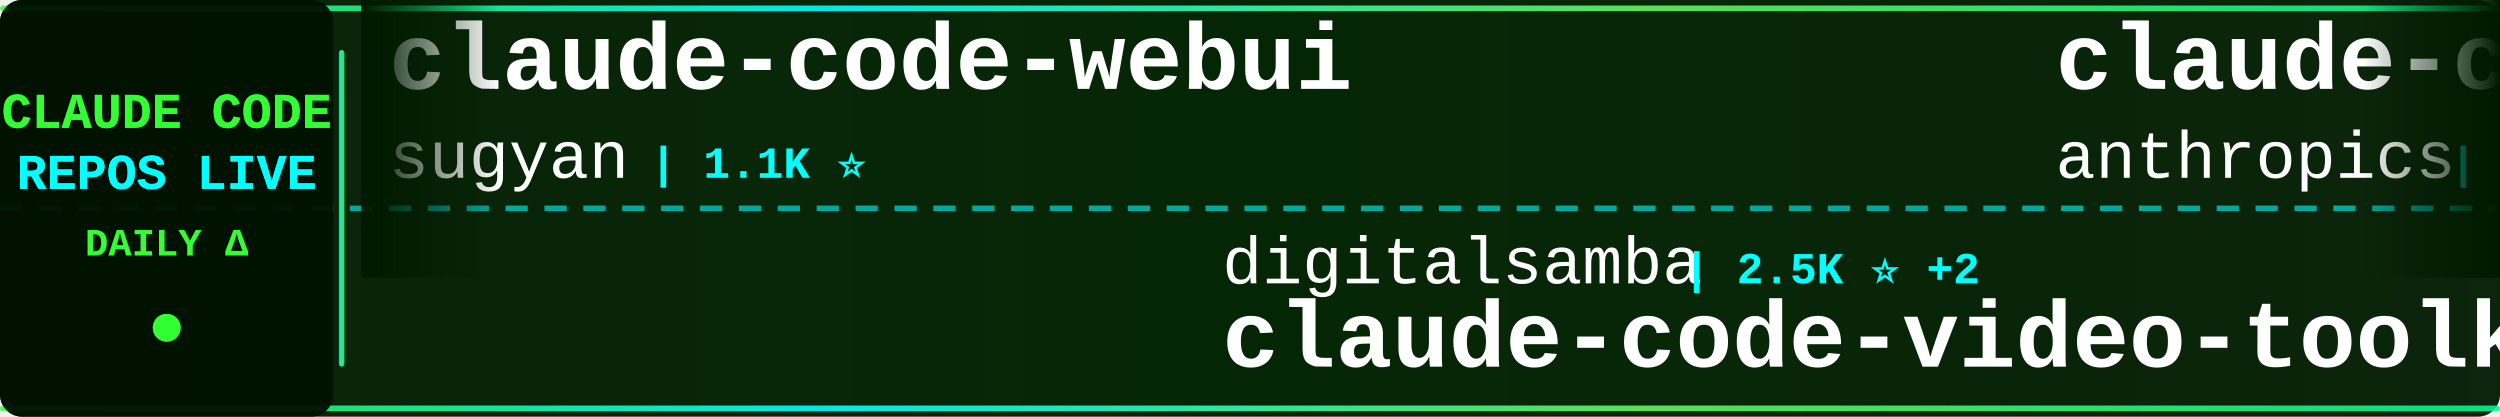
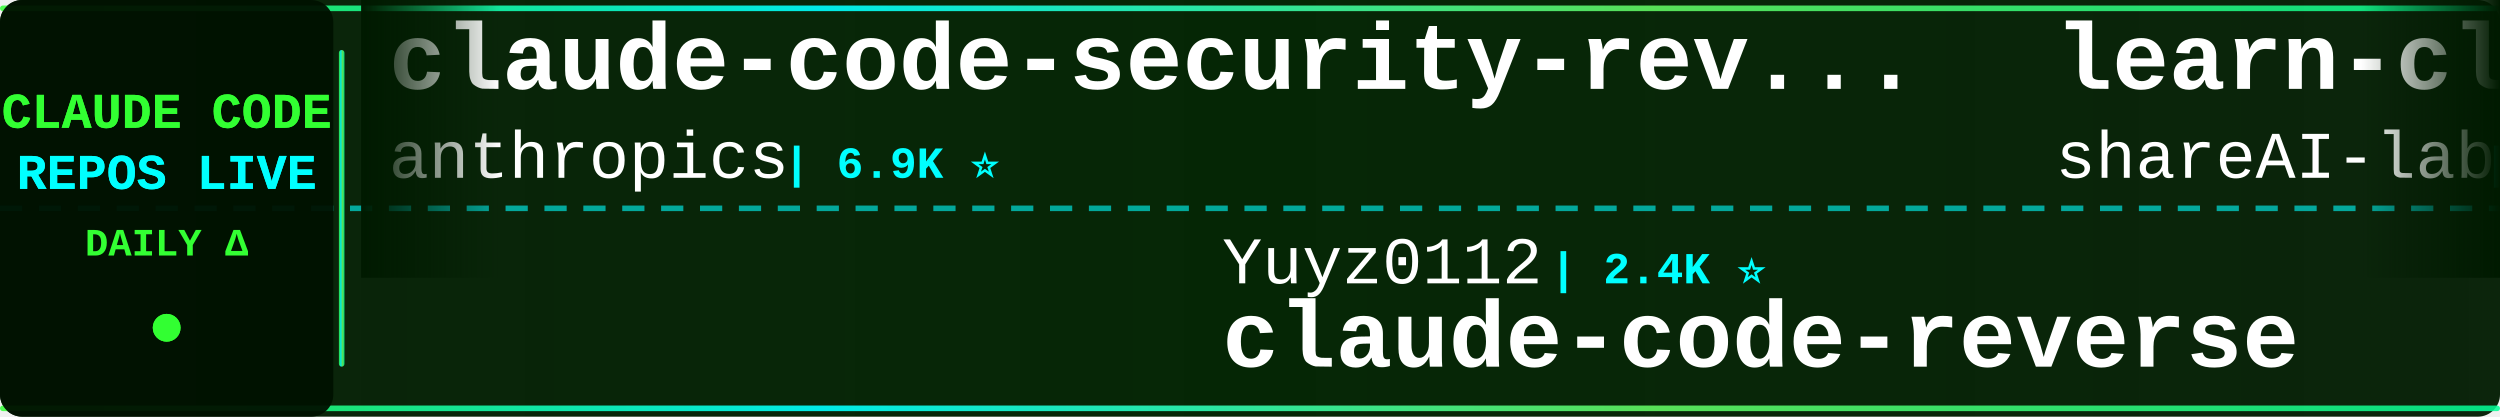
<svg xmlns="http://www.w3.org/2000/svg" width="900" height="150">
  <defs>
    <linearGradient id="tickerBg" x1="0%" y1="0%" x2="100%" y2="0%">
      <stop offset="0%" style="stop-color:#001a00;stop-opacity:0.95" />
      <stop offset="50%" style="stop-color:#002200;stop-opacity:0.98" />
      <stop offset="100%" style="stop-color:#001a00;stop-opacity:0.95" />
    </linearGradient>
    <linearGradient id="borderGrad" x1="0%" y1="0%" x2="100%" y2="0%">
      <stop offset="0%" style="stop-color:#33ff33;stop-opacity:0.85">
        <animate attributeName="stop-opacity" values="0.85;1;0.85" dur="2s" repeatCount="indefinite" />
      </stop>
      <stop offset="33%" style="stop-color:#00ffff;stop-opacity:0.9">
        <animate attributeName="stop-opacity" values="0.9;1;0.9" dur="2.2s" repeatCount="indefinite" />
      </stop>
      <stop offset="66%" style="stop-color:#66ff66;stop-opacity:0.85">
        <animate attributeName="stop-opacity" values="0.85;1;0.85" dur="1.8s" repeatCount="indefinite" />
      </stop>
      <stop offset="100%" style="stop-color:#00ff99;stop-opacity:0.85">
        <animate attributeName="stop-opacity" values="0.85;1;0.85" dur="2s" repeatCount="indefinite" />
      </stop>
    </linearGradient>
    <filter id="textGlow">
      <feGaussianBlur stdDeviation="0.1" result="coloredBlur" />
      <feMerge>
        <feMergeNode in="coloredBlur" />
        <feMergeNode in="SourceGraphic" />
      </feMerge>
    </filter>
    <filter id="metricGlow">
      <feGaussianBlur stdDeviation="0.2" result="coloredBlur" />
      <feMerge>
        <feMergeNode in="coloredBlur" />
        <feMergeNode in="SourceGraphic" />
      </feMerge>
    </filter>
    <linearGradient id="leftFade" x1="0%" y1="0%" x2="100%" y2="0%">
      <stop offset="0%" style="stop-color:#001a00;stop-opacity:1" />
      <stop offset="100%" style="stop-color:#001a00;stop-opacity:0" />
    </linearGradient>
    <linearGradient id="rightFade" x1="0%" y1="0%" x2="100%" y2="0%">
      <stop offset="0%" style="stop-color:#001a00;stop-opacity:0" />
      <stop offset="100%" style="stop-color:#001a00;stop-opacity:1" />
    </linearGradient>
  </defs>
  <rect width="900" height="150" fill="url(#tickerBg)" rx="8" />
  <rect x="0" y="2" width="900" height="2" fill="url(#borderGrad)" rx="1" />
  <rect x="0" y="146" width="900" height="2" fill="url(#borderGrad)" rx="1" />
  <line x1="0" y1="75" x2="900" y2="75" stroke="#00ffff" stroke-width="2" stroke-dasharray="8 6" opacity="0.6" />
  <rect x="0" y="0" width="120" height="150" fill="#001100" opacity="0.95" rx="8" />
  <text x="60" y="46" font-family="'Courier New', monospace" font-size="18" font-weight="bold" fill="#33ff33" text-anchor="middle" filter="url(#textGlow)">
    CLAUDE CODE
  </text>
  <text x="60" y="68" font-family="'Courier New', monospace" font-size="18" font-weight="bold" fill="#00ffff" text-anchor="middle" filter="url(#textGlow)">
    REPOS LIVE
  </text>
  <text x="60" y="92" font-family="'Courier New', monospace" font-size="14" font-weight="bold" fill="#33ff33" text-anchor="middle">
    DAILY Δ
  </text>
  <circle cx="60" cy="118" r="5" fill="#33ff33" filter="url(#metricGlow)">
    <animate attributeName="r" values="4;6;4" dur="1.5s" repeatCount="indefinite" />
    <animate attributeName="opacity" values="0.6;1;0.6" dur="1.5s" repeatCount="indefinite" />
  </circle>
  <rect x="122" y="18" width="2" height="114" fill="url(#borderGrad)" rx="1" />
  <clipPath id="tickerClip">
    <rect x="130" y="0" width="770" height="150" />
  </clipPath>
  <g clip-path="url(#tickerClip)">
    <g id="tickerItems">
      <animateTransform attributeName="transform" attributeType="XML" type="translate" from="0 0" to="-3000 0" dur="54s" repeatCount="indefinite" />
      <g transform="translate(0, 0)">
-         <text x="140" y="32" font-family="'Courier New', monospace" font-size="34" font-weight="bold" fill="#ffffff">claude-code-webui</text>
-         <text x="140" y="64" font-family="'Courier New', monospace" font-size="24" font-weight="normal" fill="#ffffff" opacity="1.0">sugyan</text>
-         <text x="234" y="64" font-family="'Courier New', monospace" font-size="16" font-weight="bold" fill="#00ffff"> | 1.1K ⭐</text>
+         <text x="140" y="32" font-family="'Courier New', monospace" font-size="34" font-weight="bold" fill="#ffffff">claude-code-security-rev...</text>
+         <text x="140" y="64" font-family="'Courier New', monospace" font-size="24" font-weight="normal" fill="#ffffff" opacity="1.0">anthropics</text>
+         <text x="282" y="64" font-family="'Courier New', monospace" font-size="16" font-weight="bold" fill="#00ffff"> | 6.9K ⭐</text>
      </g>
      <g transform="translate(300, 0)">
-         <text x="140" y="102" font-family="'Courier New', monospace" font-size="24" font-weight="normal" fill="#ffffff" opacity="1.0">digitalsamba</text>
-         <text x="306" y="102" font-family="'Courier New', monospace" font-size="16" font-weight="bold" fill="#00ffff"> | 2.5K ⭐ +2</text>
-         <text x="140" y="132" font-family="'Courier New', monospace" font-size="34" font-weight="bold" fill="#ffffff">claude-code-video-toolki...</text>
+         <text x="140" y="102" font-family="'Courier New', monospace" font-size="24" font-weight="normal" fill="#ffffff" opacity="1.0">Yuyz0112</text>
+         <text x="258" y="102" font-family="'Courier New', monospace" font-size="16" font-weight="bold" fill="#00ffff"> | 2.4K ⭐</text>
+         <text x="140" y="132" font-family="'Courier New', monospace" font-size="34" font-weight="bold" fill="#ffffff">claude-code-reverse</text>
      </g>
      <g transform="translate(600, 0)">
+         <text x="140" y="32" font-family="'Courier New', monospace" font-size="34" font-weight="bold" fill="#ffffff">learn-claude-code</text>
+         <text x="140" y="64" font-family="'Courier New', monospace" font-size="24" font-weight="normal" fill="#ffffff" opacity="1.0">shareAI-lab</text>
+         <text x="294" y="64" font-family="'Courier New', monospace" font-size="16" font-weight="bold" fill="#00ffff"> | 80.3K ⭐ +3</text>
+       </g>
+       <g transform="translate(900, 0)">
+         <text x="140" y="102" font-family="'Courier New', monospace" font-size="24" font-weight="normal" fill="#ffffff" opacity="1.0">luyao618</text>
+         <text x="258" y="102" font-family="'Courier New', monospace" font-size="16" font-weight="bold" fill="#00ffff"> | 1.7K ⭐</text>
+         <text x="140" y="132" font-family="'Courier New', monospace" font-size="34" font-weight="bold" fill="#ffffff">Claude-Code-Source-Study</text>
+       </g>
+       <g transform="translate(1200, 0)">
+         <text x="140" y="32" font-family="'Courier New', monospace" font-size="34" font-weight="bold" fill="#ffffff">ClaudeCode-Portable</text>
+         <text x="140" y="64" font-family="'Courier New', monospace" font-size="24" font-weight="normal" fill="#ffffff" opacity="1.0">techjarves</text>
+         <text x="282" y="64" font-family="'Courier New', monospace" font-size="16" font-weight="bold" fill="#00ffff"> | 1.6K ⭐</text>
+       </g>
+       <g transform="translate(1500, 0)">
+         <text x="140" y="102" font-family="'Courier New', monospace" font-size="24" font-weight="normal" fill="#ffffff" opacity="1.0">sugyan</text>
+         <text x="234" y="102" font-family="'Courier New', monospace" font-size="16" font-weight="bold" fill="#00ffff"> | 1.1K ⭐</text>
+         <text x="140" y="132" font-family="'Courier New', monospace" font-size="34" font-weight="bold" fill="#ffffff">claude-code-webui</text>
+       </g>
+       <g transform="translate(1800, 0)">
+         <text x="140" y="32" font-family="'Courier New', monospace" font-size="34" font-weight="bold" fill="#ffffff">claude_codex_bridge</text>
+         <text x="140" y="64" font-family="'Courier New', monospace" font-size="24" font-weight="normal" fill="#ffffff" opacity="1.0">SeemSeam</text>
+         <text x="258" y="64" font-family="'Courier New', monospace" font-size="16" font-weight="bold" fill="#00ffff"> | 3.6K ⭐</text>
+       </g>
+       <g transform="translate(2100, 0)">
+         <text x="140" y="102" font-family="'Courier New', monospace" font-size="24" font-weight="normal" fill="#ffffff" opacity="1.0">lorryjovens-hub</text>
+         <text x="342" y="102" font-family="'Courier New', monospace" font-size="16" font-weight="bold" fill="#00ffff"> | 1.7K ⭐</text>
+         <text x="140" y="132" font-family="'Courier New', monospace" font-size="34" font-weight="bold" fill="#ffffff">claude-code-rust</text>
+       </g>
+       <g transform="translate(2400, 0)">
+         <text x="140" y="32" font-family="'Courier New', monospace" font-size="34" font-weight="bold" fill="#ffffff">claude-code-source-build</text>
+         <text x="140" y="64" font-family="'Courier New', monospace" font-size="24" font-weight="normal" fill="#ffffff" opacity="1.0">andrew-kramer-inno</text>
+         <text x="378" y="64" font-family="'Courier New', monospace" font-size="16" font-weight="bold" fill="#00ffff"> | 597 ⭐</text>
+       </g>
+       <g transform="translate(2700, 0)">
+         <text x="140" y="102" font-family="'Courier New', monospace" font-size="24" font-weight="normal" fill="#ffffff" opacity="1.0">centminmod</text>
+         <text x="282" y="102" font-family="'Courier New', monospace" font-size="16" font-weight="bold" fill="#00ffff"> | 2.7K ⭐ +1</text>
+         <text x="140" y="132" font-family="'Courier New', monospace" font-size="34" font-weight="bold" fill="#ffffff">my-claude-code-setup</text>
+       </g>
+       <g transform="translate(3000, 0)">
        <text x="140" y="32" font-family="'Courier New', monospace" font-size="34" font-weight="bold" fill="#ffffff">claude-code-security-rev...</text>
        <text x="140" y="64" font-family="'Courier New', monospace" font-size="24" font-weight="normal" fill="#ffffff" opacity="1.0">anthropics</text>
-         <text x="282" y="64" font-family="'Courier New', monospace" font-size="16" font-weight="bold" fill="#00ffff"> | 6.9K ⭐ +5</text>
-       </g>
-       <g transform="translate(900, 0)">
-         <text x="140" y="102" font-family="'Courier New', monospace" font-size="24" font-weight="normal" fill="#ffffff" opacity="1.0">rohitg00</text>
-         <text x="258" y="102" font-family="'Courier New', monospace" font-size="16" font-weight="bold" fill="#00ffff"> | 2.8K ⭐</text>
-         <text x="140" y="132" font-family="'Courier New', monospace" font-size="34" font-weight="bold" fill="#ffffff">awesome-claude-code-tool...</text>
-       </g>
-       <g transform="translate(1200, 0)">
-         <text x="140" y="32" font-family="'Courier New', monospace" font-size="34" font-weight="bold" fill="#ffffff">edmunds-claude-code</text>
-         <text x="140" y="64" font-family="'Courier New', monospace" font-size="24" font-weight="normal" fill="#ffffff" opacity="1.0">edmund-io</text>
-         <text x="270" y="64" font-family="'Courier New', monospace" font-size="16" font-weight="bold" fill="#00ffff"> | 1.5K ⭐</text>
-       </g>
-       <g transform="translate(1500, 0)">
-         <text x="140" y="102" font-family="'Courier New', monospace" font-size="24" font-weight="normal" fill="#ffffff" opacity="1.0">Donchitos</text>
-         <text x="270" y="102" font-family="'Courier New', monospace" font-size="16" font-weight="bold" fill="#00ffff"> | 38.7K ⭐ +27</text>
-         <text x="140" y="132" font-family="'Courier New', monospace" font-size="34" font-weight="bold" fill="#ffffff">Claude-Code-Game-Studios</text>
-       </g>
-       <g transform="translate(1800, 0)">
-         <text x="140" y="32" font-family="'Courier New', monospace" font-size="34" font-weight="bold" fill="#ffffff">claude-coder</text>
-         <text x="140" y="64" font-family="'Courier New', monospace" font-size="24" font-weight="normal" fill="#ffffff" opacity="1.0">kodu-ai</text>
-         <text x="246" y="64" font-family="'Courier New', monospace" font-size="16" font-weight="bold" fill="#00ffff"> | 5.2K ⭐</text>
-       </g>
-       <g transform="translate(2100, 0)">
-         <text x="140" y="102" font-family="'Courier New', monospace" font-size="24" font-weight="normal" fill="#ffffff" opacity="1.0">zebbern</text>
-         <text x="246" y="102" font-family="'Courier New', monospace" font-size="16" font-weight="bold" fill="#00ffff"> | 4.7K ⭐ +1</text>
-         <text x="140" y="132" font-family="'Courier New', monospace" font-size="34" font-weight="bold" fill="#ffffff">claude-code-guide</text>
-       </g>
-       <g transform="translate(2400, 0)">
-         <text x="140" y="32" font-family="'Courier New', monospace" font-size="34" font-weight="bold" fill="#ffffff">claude-code-analysis</text>
-         <text x="140" y="64" font-family="'Courier New', monospace" font-size="24" font-weight="normal" fill="#ffffff" opacity="1.0">liuup</text>
-         <text x="222" y="64" font-family="'Courier New', monospace" font-size="16" font-weight="bold" fill="#00ffff"> | 4.1K ⭐</text>
-       </g>
-       <g transform="translate(2700, 0)">
-         <text x="140" y="102" font-family="'Courier New', monospace" font-size="24" font-weight="normal" fill="#ffffff" opacity="1.0">hangsman</text>
-         <text x="258" y="102" font-family="'Courier New', monospace" font-size="16" font-weight="bold" fill="#00ffff"> | 800 ⭐</text>
-         <text x="140" y="132" font-family="'Courier New', monospace" font-size="34" font-weight="bold" fill="#ffffff">claude-code-source</text>
-       </g>
-       <g transform="translate(3000, 0)">
-         <text x="140" y="32" font-family="'Courier New', monospace" font-size="34" font-weight="bold" fill="#ffffff">claude-code-webui</text>
-         <text x="140" y="64" font-family="'Courier New', monospace" font-size="24" font-weight="normal" fill="#ffffff" opacity="1.0">sugyan</text>
-         <text x="234" y="64" font-family="'Courier New', monospace" font-size="16" font-weight="bold" fill="#00ffff"> | 1.1K ⭐</text>
+         <text x="282" y="64" font-family="'Courier New', monospace" font-size="16" font-weight="bold" fill="#00ffff"> | 6.9K ⭐</text>
      </g>
      <g transform="translate(3300, 0)">
-         <text x="140" y="102" font-family="'Courier New', monospace" font-size="24" font-weight="normal" fill="#ffffff" opacity="1.0">digitalsamba</text>
-         <text x="306" y="102" font-family="'Courier New', monospace" font-size="16" font-weight="bold" fill="#00ffff"> | 2.5K ⭐ +2</text>
-         <text x="140" y="132" font-family="'Courier New', monospace" font-size="34" font-weight="bold" fill="#ffffff">claude-code-video-toolki...</text>
+         <text x="140" y="102" font-family="'Courier New', monospace" font-size="24" font-weight="normal" fill="#ffffff" opacity="1.0">Yuyz0112</text>
+         <text x="258" y="102" font-family="'Courier New', monospace" font-size="16" font-weight="bold" fill="#00ffff"> | 2.4K ⭐</text>
+         <text x="140" y="132" font-family="'Courier New', monospace" font-size="34" font-weight="bold" fill="#ffffff">claude-code-reverse</text>
      </g>
      <g transform="translate(3600, 0)">
-         <text x="140" y="32" font-family="'Courier New', monospace" font-size="34" font-weight="bold" fill="#ffffff">claude-code-security-rev...</text>
-         <text x="140" y="64" font-family="'Courier New', monospace" font-size="24" font-weight="normal" fill="#ffffff" opacity="1.0">anthropics</text>
-         <text x="282" y="64" font-family="'Courier New', monospace" font-size="16" font-weight="bold" fill="#00ffff"> | 6.9K ⭐ +5</text>
+         <text x="140" y="32" font-family="'Courier New', monospace" font-size="34" font-weight="bold" fill="#ffffff">learn-claude-code</text>
+         <text x="140" y="64" font-family="'Courier New', monospace" font-size="24" font-weight="normal" fill="#ffffff" opacity="1.0">shareAI-lab</text>
+         <text x="294" y="64" font-family="'Courier New', monospace" font-size="16" font-weight="bold" fill="#00ffff"> | 80.3K ⭐ +3</text>
      </g>
      <g transform="translate(3900, 0)">
-         <text x="140" y="102" font-family="'Courier New', monospace" font-size="24" font-weight="normal" fill="#ffffff" opacity="1.0">rohitg00</text>
-         <text x="258" y="102" font-family="'Courier New', monospace" font-size="16" font-weight="bold" fill="#00ffff"> | 2.8K ⭐</text>
-         <text x="140" y="132" font-family="'Courier New', monospace" font-size="34" font-weight="bold" fill="#ffffff">awesome-claude-code-tool...</text>
+         <text x="140" y="102" font-family="'Courier New', monospace" font-size="24" font-weight="normal" fill="#ffffff" opacity="1.0">luyao618</text>
+         <text x="258" y="102" font-family="'Courier New', monospace" font-size="16" font-weight="bold" fill="#00ffff"> | 1.7K ⭐</text>
+         <text x="140" y="132" font-family="'Courier New', monospace" font-size="34" font-weight="bold" fill="#ffffff">Claude-Code-Source-Study</text>
      </g>
    </g>
  </g>
  <rect x="130" y="0" width="50" height="100" fill="url(#leftFade)" />
  <rect x="850" y="0" width="50" height="100" fill="url(#rightFade)" />
</svg>
